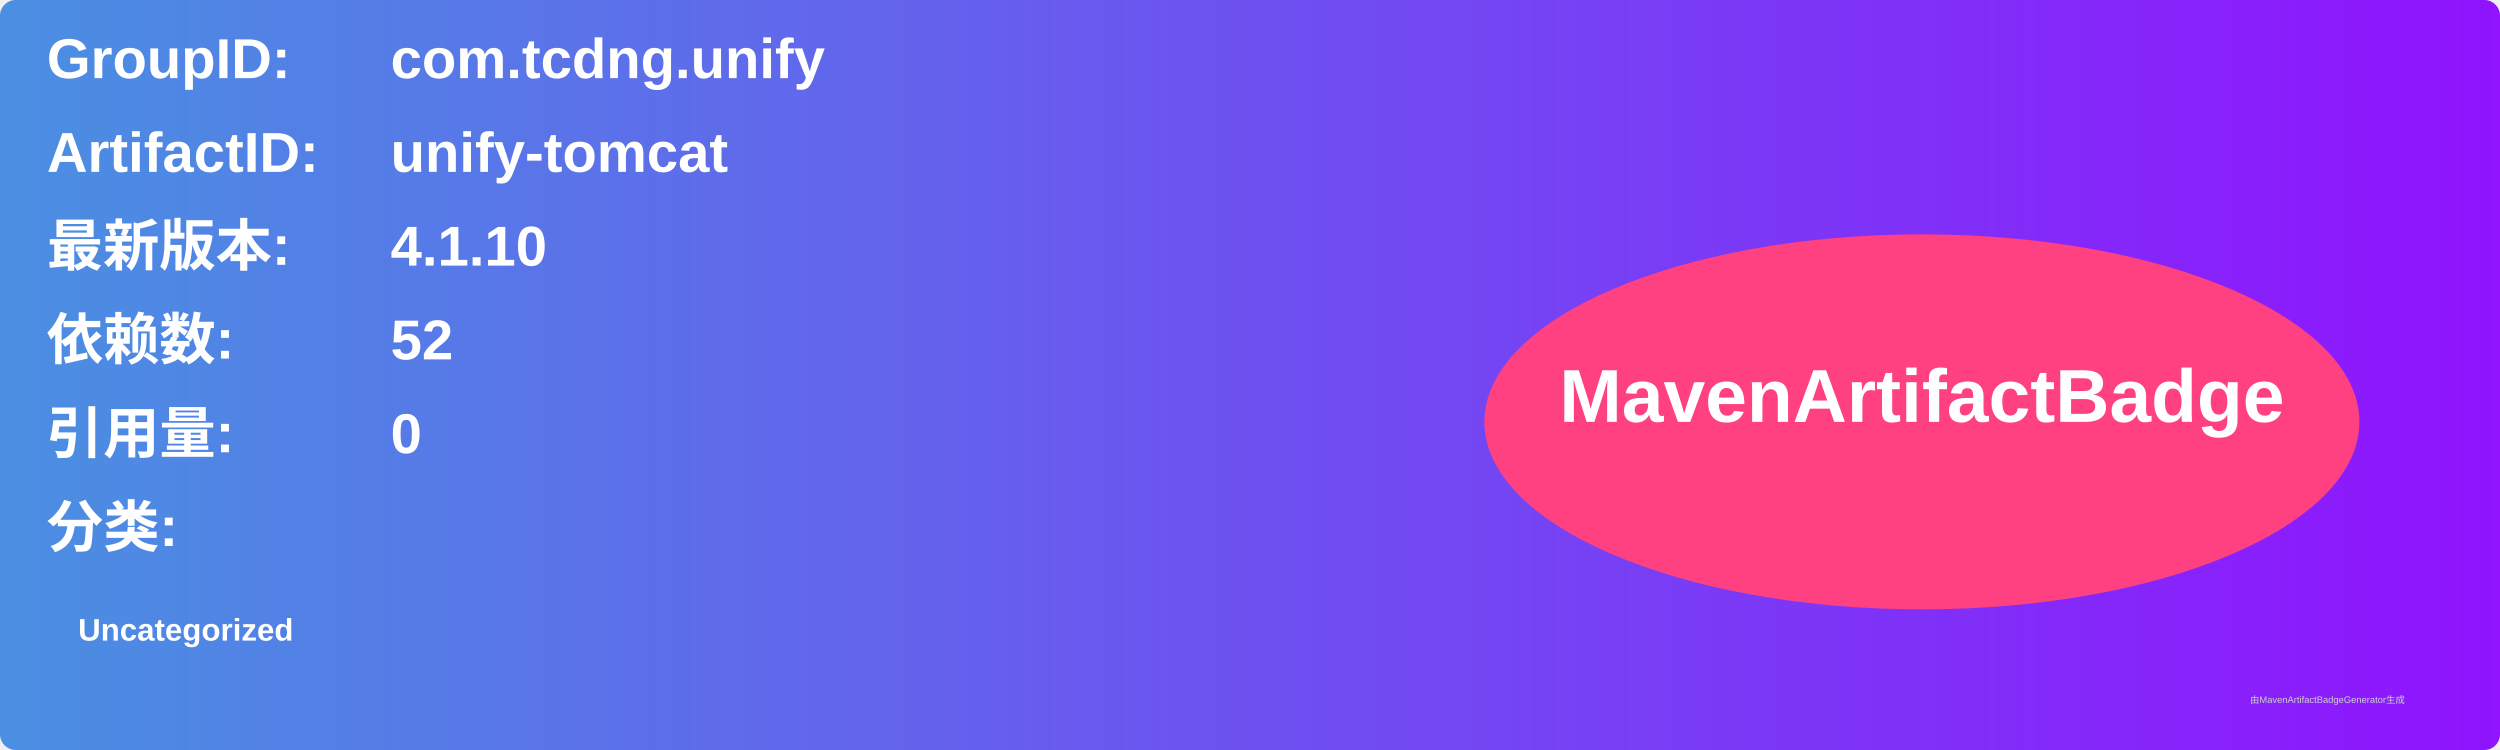
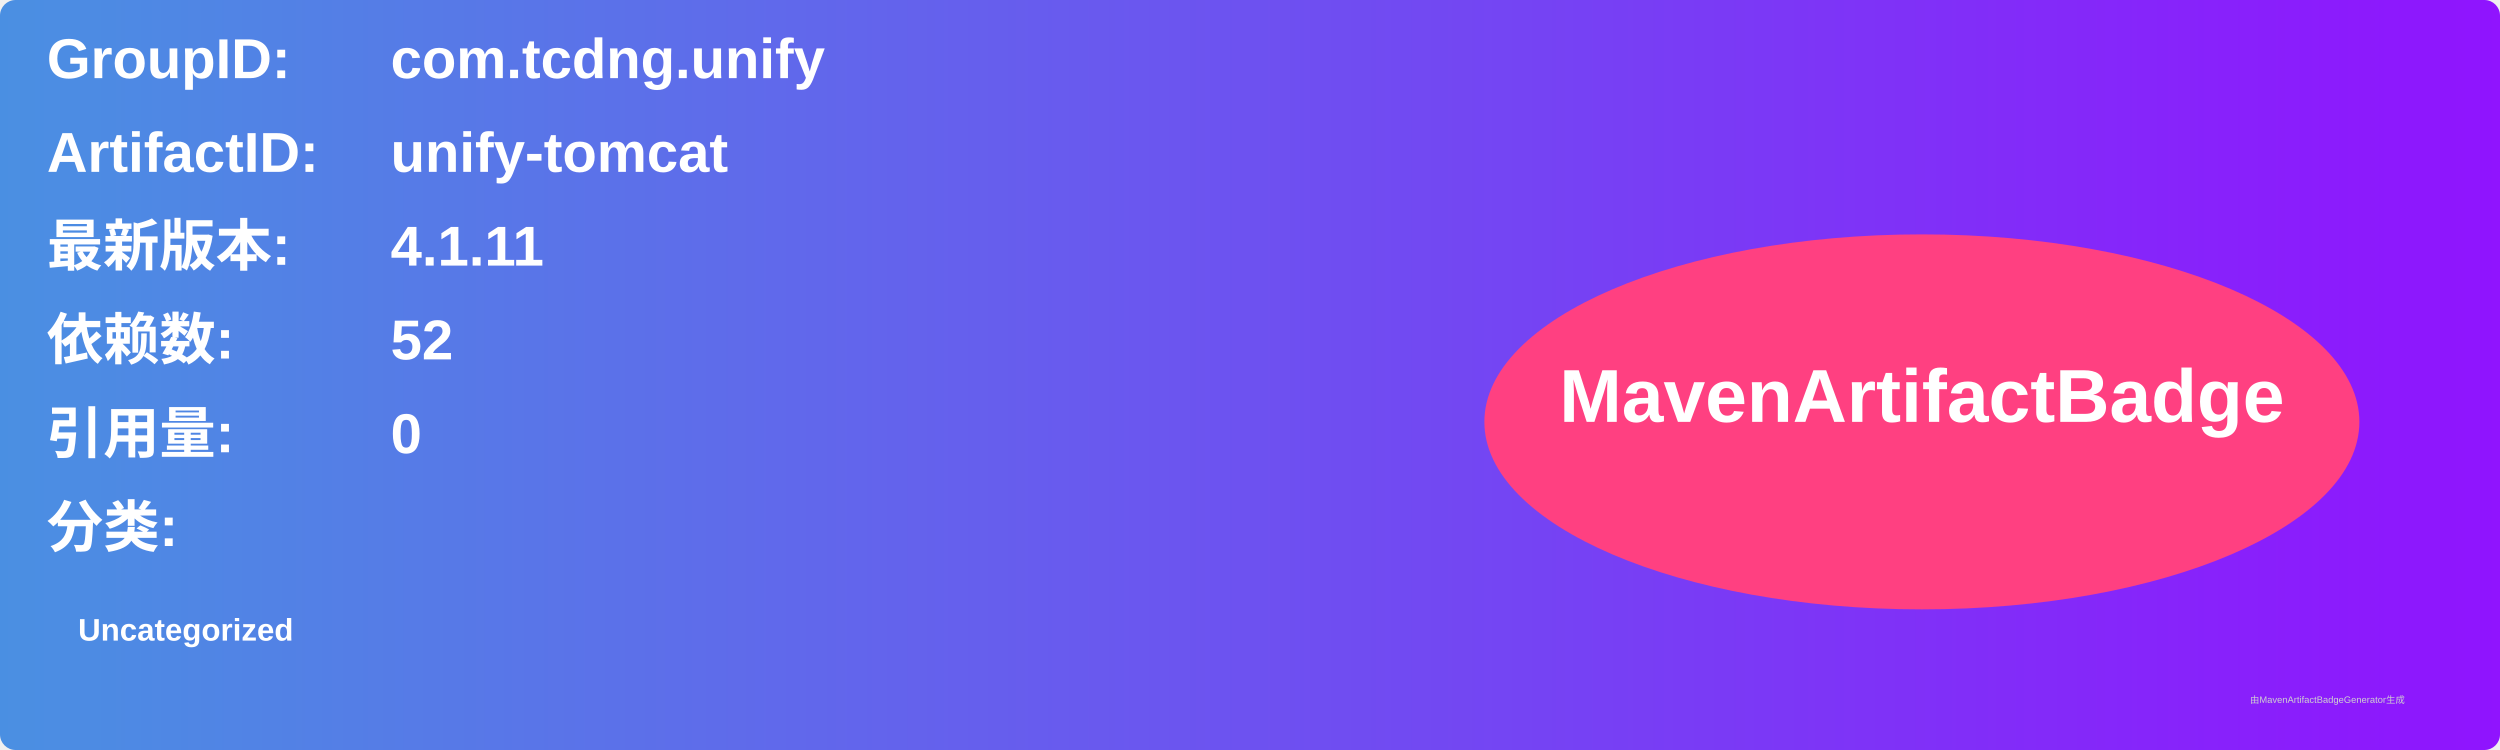
<svg xmlns="http://www.w3.org/2000/svg" width="800" height="240" viewBox="0 0 800 240">
  <linearGradient id="grad" x1="0%" y1="0%" x2="100%" y2="0%">
    <stop offset="0%" stop-color="#4a90e2" />
    <stop offset="100%" stop-color="#9013fe" />
  </linearGradient>
  <rect width="100%" height="100%" rx="5" ry="5" fill="url(#grad)" />
  <g transform="translate(15, 15)">
    <text x="0" y="10" font-family="Arial" font-size="18" fill="white" font-weight="bold" width="260">GroupID:</text>
    <text x="110" y="10" font-family="Arial" font-size="18" fill="white" font-weight="bold" width="460">com.tcdng.unify</text>
    <text x="0" y="40" font-family="Arial" font-size="18" fill="white" font-weight="bold" width="260">ArtifactID:</text>
    <text x="110" y="40" font-family="Arial" font-size="18" fill="white" font-weight="bold" width="460">unify-tomcat</text>
    <text x="0" y="70" font-family="Arial" font-size="18" fill="white" font-weight="bold">最新版本:</text>
    <text x="110" y="70" font-family="Arial" font-size="18" fill="white" font-weight="bold">
-       <tspan font-weight="bold">4.1.10</tspan>
+       <tspan font-weight="bold">4.1.11</tspan>
    </text>
    <text x="0" y="100" font-family="Arial" font-size="18" fill="white" font-weight="bold">依赖数: </text>
    <text x="110" y="100" font-family="Arial" font-size="18" fill="white">
      <tspan font-weight="bold">52</tspan>
    </text>
    <text x="0" y="130" font-family="Arial" font-size="18" fill="white" font-weight="bold">引用量: </text>
    <text x="110" y="130" font-family="Arial" font-size="18" fill="white">
      <tspan font-weight="bold">0</tspan>
    </text>
    <text x="0" y="160" font-family="Arial" font-size="18" fill="white" font-weight="bold">分类:</text>
    <text x="10" y="190" font-family="Arial" font-size="10" fill="white">
      <tspan font-weight="bold">Uncategorized</tspan>
    </text>
    <ellipse cx="600" cy="120" rx="140" ry="60" fill="#ff4081" />
    <text x="600" y="120" text-anchor="middle" font-family="Arial" font-size="24" fill="white" font-weight="bold">MavenArtifactBadge</text>
  </g>
  <text x="720" y="225" font-family="Arial" font-size="3" fill="#d0d0d0">由MavenArtifactBadgeGenerator生成</text>
</svg>
